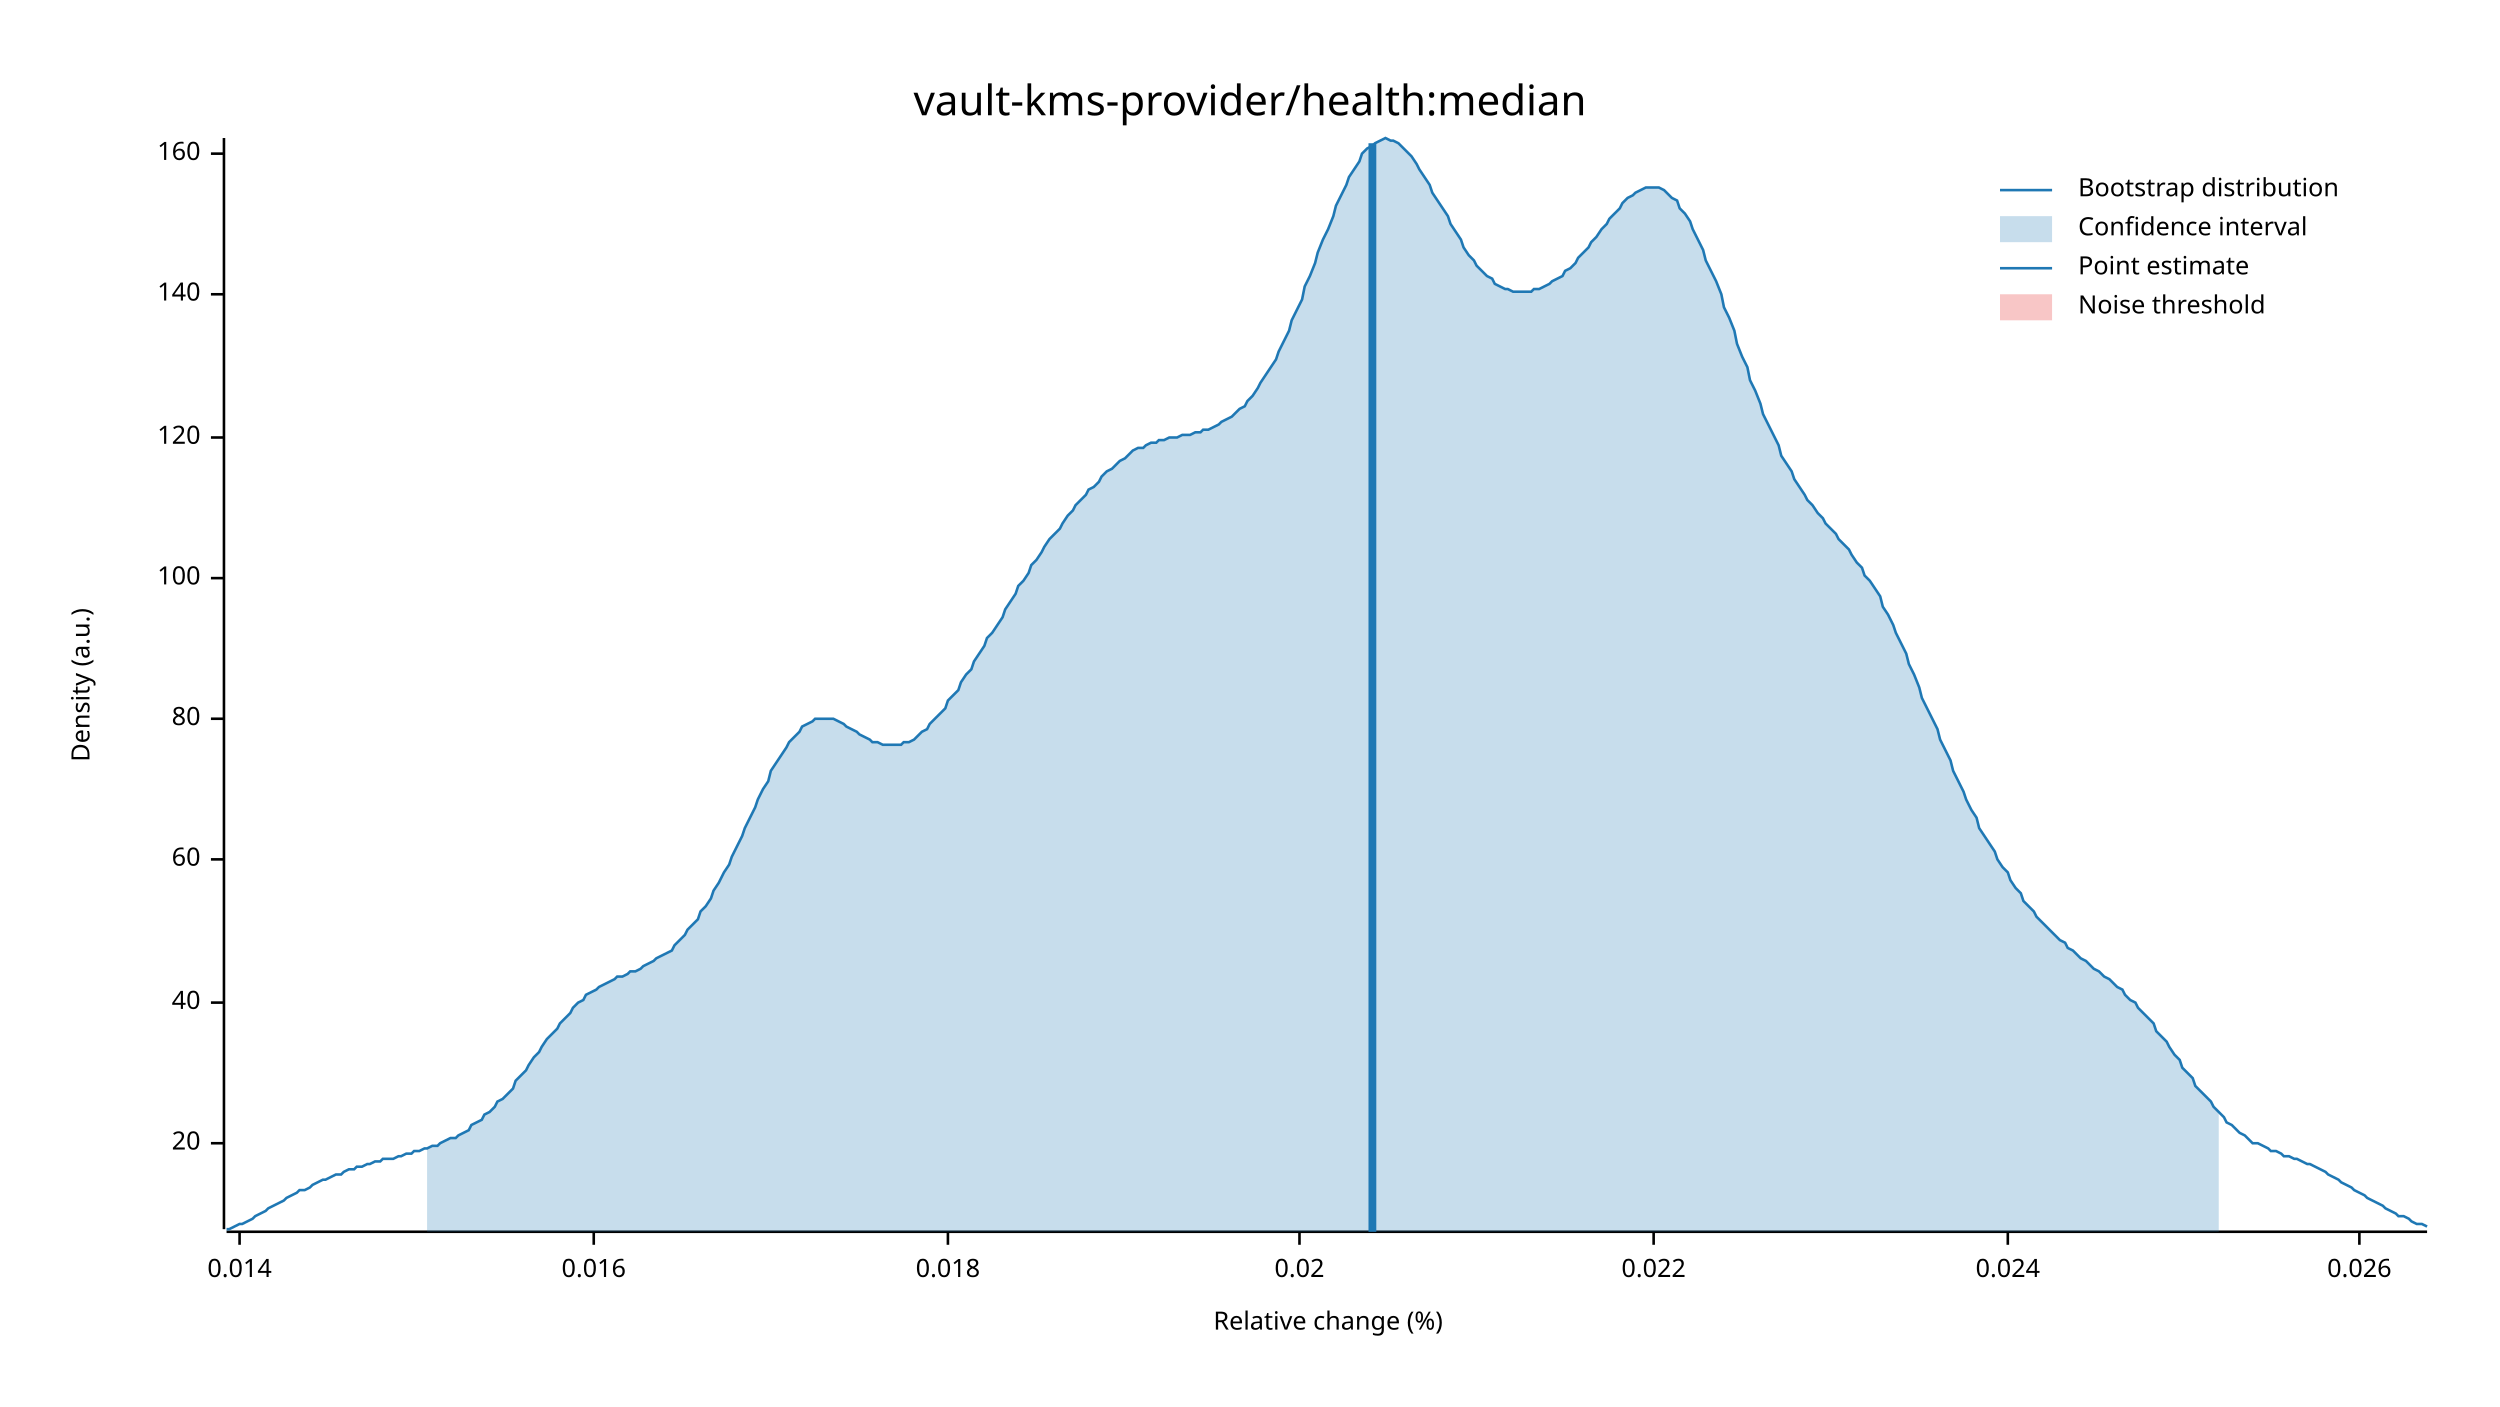
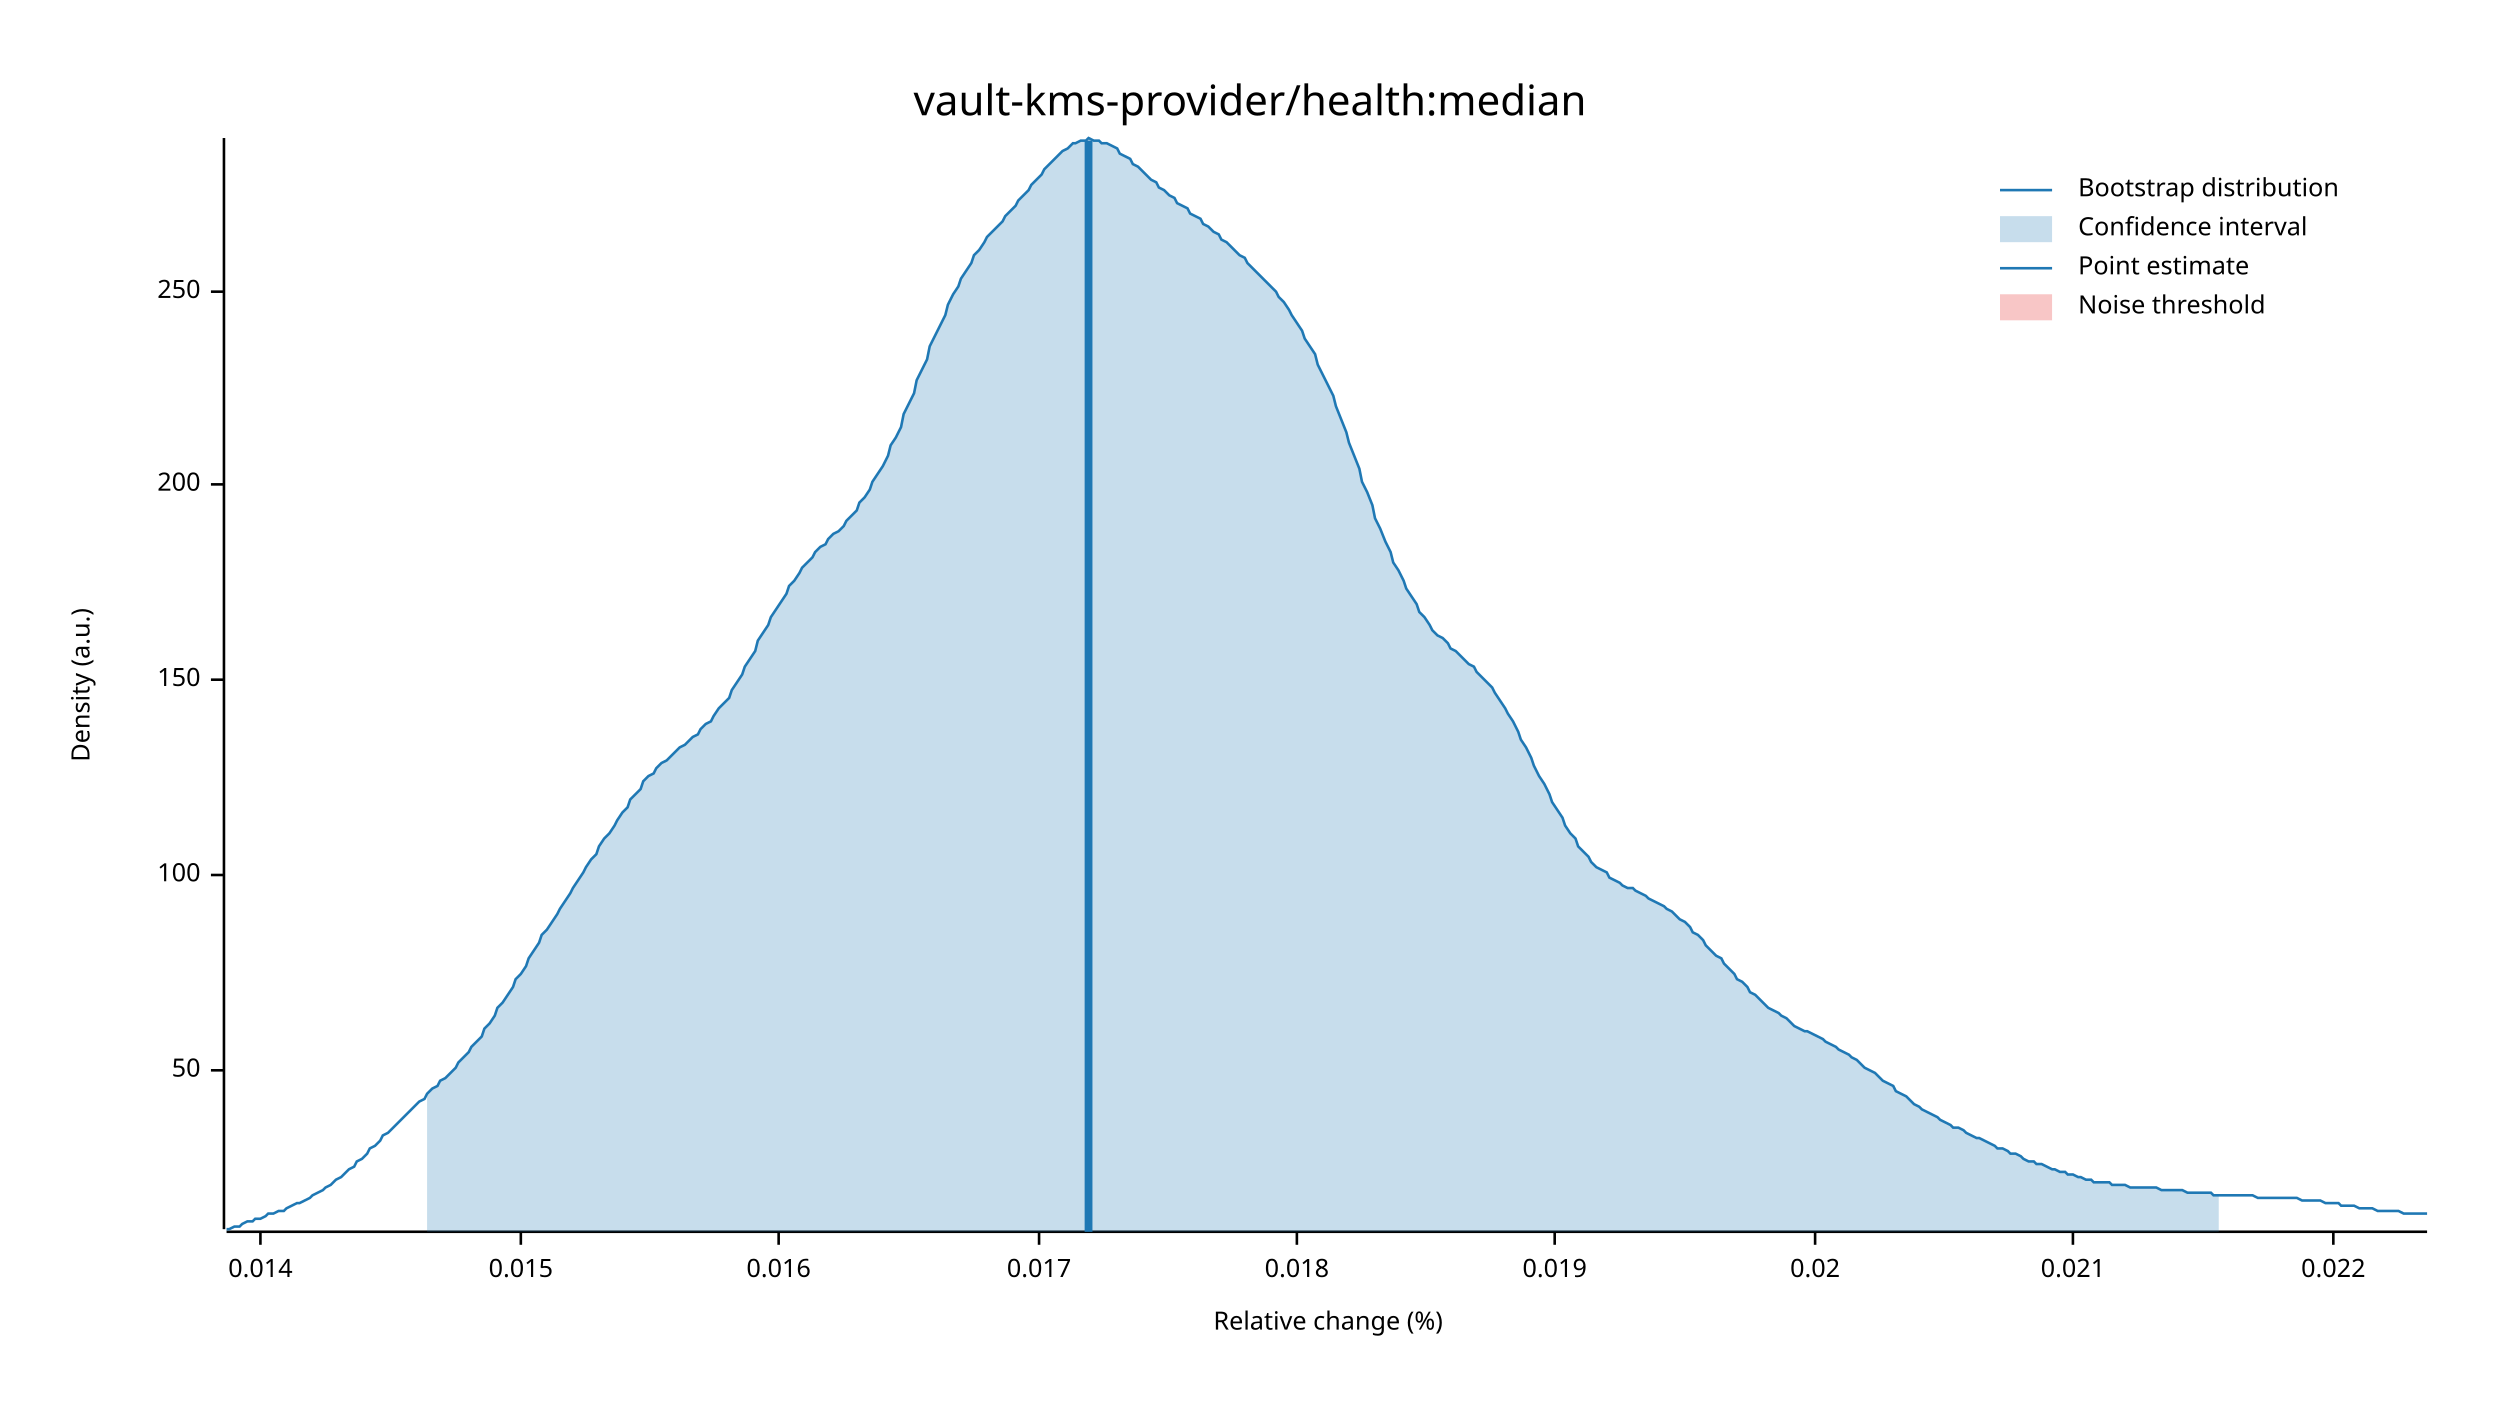
<svg xmlns="http://www.w3.org/2000/svg" width="960" height="540" viewBox="0 0 960 540">
  <text x="480" y="32" dy="0.76em" text-anchor="middle" font-family="sans-serif" font-size="16.129" opacity="1" fill="#000000">
vault-kms-provider/health:median
</text>
  <text x="27" y="263" dy="0.76em" text-anchor="middle" font-family="sans-serif" font-size="9.677" opacity="1" fill="#000000" transform="rotate(270, 27, 263)">
Density (a.u.)
</text>
  <text x="510" y="513" dy="-0.5ex" text-anchor="middle" font-family="sans-serif" font-size="9.677" opacity="1" fill="#000000">
Relative change (%)
</text>
  <polyline fill="none" opacity="1" stroke="#000000" stroke-width="1" points="86,53 86,472 " />
-   <text x="77" y="439" dy="0.5ex" text-anchor="end" font-family="sans-serif" font-size="9.677" opacity="1" fill="#000000">
- 20
+   <text x="77" y="411" dy="0.5ex" text-anchor="end" font-family="sans-serif" font-size="9.677" opacity="1" fill="#000000">
+ 50
</text>
-   <polyline fill="none" opacity="1" stroke="#000000" stroke-width="1" points="81,439 86,439 " />
-   <text x="77" y="385" dy="0.5ex" text-anchor="end" font-family="sans-serif" font-size="9.677" opacity="1" fill="#000000">
- 40
- </text>
-   <polyline fill="none" opacity="1" stroke="#000000" stroke-width="1" points="81,385 86,385 " />
-   <text x="77" y="330" dy="0.5ex" text-anchor="end" font-family="sans-serif" font-size="9.677" opacity="1" fill="#000000">
- 60
- </text>
-   <polyline fill="none" opacity="1" stroke="#000000" stroke-width="1" points="81,330 86,330 " />
-   <text x="77" y="276" dy="0.5ex" text-anchor="end" font-family="sans-serif" font-size="9.677" opacity="1" fill="#000000">
- 80
- </text>
-   <polyline fill="none" opacity="1" stroke="#000000" stroke-width="1" points="81,276 86,276 " />
-   <text x="77" y="222" dy="0.5ex" text-anchor="end" font-family="sans-serif" font-size="9.677" opacity="1" fill="#000000">
+   <polyline fill="none" opacity="1" stroke="#000000" stroke-width="1" points="81,411 86,411 " />
+   <text x="77" y="336" dy="0.5ex" text-anchor="end" font-family="sans-serif" font-size="9.677" opacity="1" fill="#000000">
100
</text>
-   <polyline fill="none" opacity="1" stroke="#000000" stroke-width="1" points="81,222 86,222 " />
-   <text x="77" y="168" dy="0.5ex" text-anchor="end" font-family="sans-serif" font-size="9.677" opacity="1" fill="#000000">
- 120
+   <polyline fill="none" opacity="1" stroke="#000000" stroke-width="1" points="81,336 86,336 " />
+   <text x="77" y="261" dy="0.5ex" text-anchor="end" font-family="sans-serif" font-size="9.677" opacity="1" fill="#000000">
+ 150
</text>
-   <polyline fill="none" opacity="1" stroke="#000000" stroke-width="1" points="81,168 86,168 " />
-   <text x="77" y="113" dy="0.5ex" text-anchor="end" font-family="sans-serif" font-size="9.677" opacity="1" fill="#000000">
- 140
+   <polyline fill="none" opacity="1" stroke="#000000" stroke-width="1" points="81,261 86,261 " />
+   <text x="77" y="186" dy="0.5ex" text-anchor="end" font-family="sans-serif" font-size="9.677" opacity="1" fill="#000000">
+ 200
</text>
-   <polyline fill="none" opacity="1" stroke="#000000" stroke-width="1" points="81,113 86,113 " />
-   <text x="77" y="59" dy="0.5ex" text-anchor="end" font-family="sans-serif" font-size="9.677" opacity="1" fill="#000000">
- 160
+   <polyline fill="none" opacity="1" stroke="#000000" stroke-width="1" points="81,186 86,186 " />
+   <text x="77" y="112" dy="0.5ex" text-anchor="end" font-family="sans-serif" font-size="9.677" opacity="1" fill="#000000">
+ 250
</text>
-   <polyline fill="none" opacity="1" stroke="#000000" stroke-width="1" points="81,59 86,59 " />
+   <polyline fill="none" opacity="1" stroke="#000000" stroke-width="1" points="81,112 86,112 " />
  <polyline fill="none" opacity="1" stroke="#000000" stroke-width="1" points="87,473 932,473 " />
-   <text x="92" y="483" dy="0.76em" text-anchor="middle" font-family="sans-serif" font-size="9.677" opacity="1" fill="#000000">
+   <text x="100" y="483" dy="0.76em" text-anchor="middle" font-family="sans-serif" font-size="9.677" opacity="1" fill="#000000">
0.014
</text>
-   <polyline fill="none" opacity="1" stroke="#000000" stroke-width="1" points="92,473 92,478 " />
-   <text x="228" y="483" dy="0.76em" text-anchor="middle" font-family="sans-serif" font-size="9.677" opacity="1" fill="#000000">
+   <polyline fill="none" opacity="1" stroke="#000000" stroke-width="1" points="100,473 100,478 " />
+   <text x="200" y="483" dy="0.76em" text-anchor="middle" font-family="sans-serif" font-size="9.677" opacity="1" fill="#000000">
+ 0.015
+ </text>
+   <polyline fill="none" opacity="1" stroke="#000000" stroke-width="1" points="200,473 200,478 " />
+   <text x="299" y="483" dy="0.76em" text-anchor="middle" font-family="sans-serif" font-size="9.677" opacity="1" fill="#000000">
0.016
</text>
-   <polyline fill="none" opacity="1" stroke="#000000" stroke-width="1" points="228,473 228,478 " />
-   <text x="364" y="483" dy="0.76em" text-anchor="middle" font-family="sans-serif" font-size="9.677" opacity="1" fill="#000000">
+   <polyline fill="none" opacity="1" stroke="#000000" stroke-width="1" points="299,473 299,478 " />
+   <text x="399" y="483" dy="0.76em" text-anchor="middle" font-family="sans-serif" font-size="9.677" opacity="1" fill="#000000">
+ 0.017
+ </text>
+   <polyline fill="none" opacity="1" stroke="#000000" stroke-width="1" points="399,473 399,478 " />
+   <text x="498" y="483" dy="0.76em" text-anchor="middle" font-family="sans-serif" font-size="9.677" opacity="1" fill="#000000">
0.018
</text>
-   <polyline fill="none" opacity="1" stroke="#000000" stroke-width="1" points="364,473 364,478 " />
-   <text x="499" y="483" dy="0.76em" text-anchor="middle" font-family="sans-serif" font-size="9.677" opacity="1" fill="#000000">
+   <polyline fill="none" opacity="1" stroke="#000000" stroke-width="1" points="498,473 498,478 " />
+   <text x="597" y="483" dy="0.76em" text-anchor="middle" font-family="sans-serif" font-size="9.677" opacity="1" fill="#000000">
+ 0.019
+ </text>
+   <polyline fill="none" opacity="1" stroke="#000000" stroke-width="1" points="597,473 597,478 " />
+   <text x="697" y="483" dy="0.76em" text-anchor="middle" font-family="sans-serif" font-size="9.677" opacity="1" fill="#000000">
0.02
</text>
-   <polyline fill="none" opacity="1" stroke="#000000" stroke-width="1" points="499,473 499,478 " />
-   <text x="635" y="483" dy="0.76em" text-anchor="middle" font-family="sans-serif" font-size="9.677" opacity="1" fill="#000000">
+   <polyline fill="none" opacity="1" stroke="#000000" stroke-width="1" points="697,473 697,478 " />
+   <text x="796" y="483" dy="0.76em" text-anchor="middle" font-family="sans-serif" font-size="9.677" opacity="1" fill="#000000">
+ 0.021
+ </text>
+   <polyline fill="none" opacity="1" stroke="#000000" stroke-width="1" points="796,473 796,478 " />
+   <text x="896" y="483" dy="0.76em" text-anchor="middle" font-family="sans-serif" font-size="9.677" opacity="1" fill="#000000">
0.022
</text>
-   <polyline fill="none" opacity="1" stroke="#000000" stroke-width="1" points="635,473 635,478 " />
-   <text x="771" y="483" dy="0.76em" text-anchor="middle" font-family="sans-serif" font-size="9.677" opacity="1" fill="#000000">
- 0.024
- </text>
-   <polyline fill="none" opacity="1" stroke="#000000" stroke-width="1" points="771,473 771,478 " />
-   <text x="906" y="483" dy="0.76em" text-anchor="middle" font-family="sans-serif" font-size="9.677" opacity="1" fill="#000000">
- 0.026
- </text>
-   <polyline fill="none" opacity="1" stroke="#000000" stroke-width="1" points="906,473 906,478 " />
-   <polyline fill="none" opacity="1" stroke="#1F78B4" stroke-width="1" points="87,472 88,472 90,471 92,470 93,470 95,469 97,468 98,467 100,466 102,465 103,464 105,463 107,462 109,461 110,460 112,459 114,458 115,457 117,457 119,456 120,455 122,454 124,453 125,453 127,452 129,451 131,451 132,450 134,449 136,449 137,448 139,448 141,447 142,447 144,446 146,446 147,445 149,445 151,445 153,444 154,444 156,443 158,443 159,442 161,442 163,441 164,441 166,440 168,440 169,439 171,438 173,437 175,437 176,436 178,435 180,434 181,432 183,431 185,430 186,428 188,427 190,425 191,423 193,422 195,420 197,418 198,415 200,413 202,411 203,409 205,406 207,404 208,402 210,399 212,397 214,395 215,393 217,391 219,389 220,387 222,385 224,384 225,382 227,381 229,380 230,379 232,378 234,377 236,376 237,375 239,375 241,374 242,373 244,373 246,372 247,371 249,370 251,369 252,368 254,367 256,366 258,365 259,363 261,361 263,359 264,357 266,355 268,353 269,350 271,348 273,345 274,342 276,339 278,335 280,332 281,329 283,325 285,321 286,318 288,314 290,310 291,307 293,303 295,300 296,296 298,293 300,290 302,287 303,285 305,283 307,281 308,279 310,278 312,277 313,276 315,276 317,276 318,276 320,276 322,277 324,278 325,279 327,280 329,281 330,282 332,283 334,284 335,285 337,285 339,286 341,286 342,286 344,286 346,286 347,285 349,285 351,284 352,283 354,281 356,280 357,278 359,276 361,274 363,272 364,269 366,267 368,265 369,262 371,259 373,257 374,254 376,251 378,248 379,245 381,243 383,240 385,237 386,234 388,231 390,228 391,225 393,223 395,220 396,217 398,215 400,212 401,210 403,207 405,205 407,203 408,201 410,198 412,196 413,194 415,192 417,190 418,188 420,187 422,185 423,183 425,181 427,180 429,178 430,177 432,176 434,174 435,173 437,172 439,172 440,171 442,170 444,170 445,169 447,169 449,168 451,168 452,168 454,167 456,167 457,167 459,166 461,166 462,165 464,165 466,164 468,163 469,162 471,161 473,160 474,159 476,157 478,156 479,154 481,152 483,149 484,147 486,144 488,141 490,138 491,135 493,131 495,127 496,123 498,119 500,115 501,110 503,106 505,101 506,97 508,92 510,88 512,83 513,79 515,75 517,71 518,68 520,65 522,62 523,59 525,57 527,56 528,55 530,54 532,53 534,54 535,54 537,55 539,57 540,58 542,60 544,63 545,65 547,68 549,71 550,74 552,77 554,80 556,83 557,86 559,89 561,92 562,95 564,98 566,100 567,102 569,104 571,106 573,107 574,109 576,110 578,111 579,111 581,112 583,112 584,112 586,112 588,112 589,111 591,111 593,110 595,109 596,108 598,107 600,106 601,104 603,103 605,101 606,99 608,97 610,95 611,93 613,91 615,88 617,86 618,84 620,82 622,80 623,78 625,76 627,75 628,74 630,73 632,72 633,72 635,72 637,72 639,73 640,74 642,76 644,77 645,80 647,82 649,85 650,88 652,92 654,96 655,100 657,104 659,108 661,113 662,118 664,122 666,127 667,132 669,137 671,141 672,146 674,150 676,155 677,159 679,163 681,167 683,171 684,175 686,178 688,181 689,184 691,187 693,190 694,192 696,194 698,197 700,199 701,201 703,203 705,205 706,207 708,209 710,211 711,213 713,216 715,218 716,221 718,223 720,226 722,229 723,233 725,236 727,240 728,243 730,247 732,251 733,255 735,259 737,264 738,268 740,272 742,276 744,280 745,284 747,288 749,292 750,296 752,300 754,304 755,307 757,311 759,314 760,318 762,321 764,324 766,327 767,330 769,333 771,335 772,338 774,341 776,343 777,346 779,348 781,350 782,352 784,354 786,356 788,358 789,359 791,361 793,362 794,364 796,365 798,367 799,368 801,369 803,371 804,372 806,373 808,375 810,376 811,377 813,379 815,380 816,382 818,384 820,385 821,387 823,389 825,391 827,393 828,396 830,398 832,400 833,402 835,405 837,407 838,410 840,412 842,414 843,417 845,419 847,421 849,423 850,425 852,427 854,429 855,431 857,432 859,434 860,435 862,436 864,438 865,439 867,439 869,440 871,441 872,442 874,442 876,443 877,444 879,444 881,445 882,445 884,446 886,447 887,447 889,448 891,449 893,450 894,451 896,452 898,453 899,454 901,455 903,456 904,457 906,458 908,459 909,460 911,461 913,462 915,463 916,464 918,465 920,466 921,467 923,467 925,468 926,469 928,470 930,470 932,471 " />
-   <polygon opacity="0.25" fill="#1F78B4" points="164,441 166,440 168,440 169,439 171,438 173,437 175,437 176,436 178,435 180,434 181,432 183,431 185,430 186,428 188,427 190,425 191,423 193,422 195,420 197,418 198,415 200,413 202,411 203,409 205,406 207,404 208,402 210,399 212,397 214,395 215,393 217,391 219,389 220,387 222,385 224,384 225,382 227,381 229,380 230,379 232,378 234,377 236,376 237,375 239,375 241,374 242,373 244,373 246,372 247,371 249,370 251,369 252,368 254,367 256,366 258,365 259,363 261,361 263,359 264,357 266,355 268,353 269,350 271,348 273,345 274,342 276,339 278,335 280,332 281,329 283,325 285,321 286,318 288,314 290,310 291,307 293,303 295,300 296,296 298,293 300,290 302,287 303,285 305,283 307,281 308,279 310,278 312,277 313,276 315,276 317,276 318,276 320,276 322,277 324,278 325,279 327,280 329,281 330,282 332,283 334,284 335,285 337,285 339,286 341,286 342,286 344,286 346,286 347,285 349,285 351,284 352,283 354,281 356,280 357,278 359,276 361,274 363,272 364,269 366,267 368,265 369,262 371,259 373,257 374,254 376,251 378,248 379,245 381,243 383,240 385,237 386,234 388,231 390,228 391,225 393,223 395,220 396,217 398,215 400,212 401,210 403,207 405,205 407,203 408,201 410,198 412,196 413,194 415,192 417,190 418,188 420,187 422,185 423,183 425,181 427,180 429,178 430,177 432,176 434,174 435,173 437,172 439,172 440,171 442,170 444,170 445,169 447,169 449,168 451,168 452,168 454,167 456,167 457,167 459,166 461,166 462,165 464,165 466,164 468,163 469,162 471,161 473,160 474,159 476,157 478,156 479,154 481,152 483,149 484,147 486,144 488,141 490,138 491,135 493,131 495,127 496,123 498,119 500,115 501,110 503,106 505,101 506,97 508,92 510,88 512,83 513,79 515,75 517,71 518,68 520,65 522,62 523,59 525,57 527,56 528,55 530,54 532,53 534,54 535,54 537,55 539,57 540,58 542,60 544,63 545,65 547,68 549,71 550,74 552,77 554,80 556,83 557,86 559,89 561,92 562,95 564,98 566,100 567,102 569,104 571,106 573,107 574,109 576,110 578,111 579,111 581,112 583,112 584,112 586,112 588,112 589,111 591,111 593,110 595,109 596,108 598,107 600,106 601,104 603,103 605,101 606,99 608,97 610,95 611,93 613,91 615,88 617,86 618,84 620,82 622,80 623,78 625,76 627,75 628,74 630,73 632,72 633,72 635,72 637,72 639,73 640,74 642,76 644,77 645,80 647,82 649,85 650,88 652,92 654,96 655,100 657,104 659,108 661,113 662,118 664,122 666,127 667,132 669,137 671,141 672,146 674,150 676,155 677,159 679,163 681,167 683,171 684,175 686,178 688,181 689,184 691,187 693,190 694,192 696,194 698,197 700,199 701,201 703,203 705,205 706,207 708,209 710,211 711,213 713,216 715,218 716,221 718,223 720,226 722,229 723,233 725,236 727,240 728,243 730,247 732,251 733,255 735,259 737,264 738,268 740,272 742,276 744,280 745,284 747,288 749,292 750,296 752,300 754,304 755,307 757,311 759,314 760,318 762,321 764,324 766,327 767,330 769,333 771,335 772,338 774,341 776,343 777,346 779,348 781,350 782,352 784,354 786,356 788,358 789,359 791,361 793,362 794,364 796,365 798,367 799,368 801,369 803,371 804,372 806,373 808,375 810,376 811,377 813,379 815,380 816,382 818,384 820,385 821,387 823,389 825,391 827,393 828,396 830,398 832,400 833,402 835,405 837,407 838,410 840,412 842,414 843,417 845,419 847,421 849,423 850,425 852,427 852,473 164,473 " />
-   <polyline fill="none" opacity="1" stroke="#1F78B4" stroke-width="3" points="527,473 527,55 " />
+   <polyline fill="none" opacity="1" stroke="#000000" stroke-width="1" points="896,473 896,478 " />
+   <polyline fill="none" opacity="1" stroke="#1F78B4" stroke-width="1" points="87,472 88,472 90,471 92,471 93,470 95,469 97,469 98,468 100,468 102,467 103,466 105,466 107,465 109,465 110,464 112,463 114,462 115,462 117,461 119,460 120,459 122,458 124,457 125,456 127,455 129,453 131,452 132,451 134,449 136,448 137,446 139,445 141,443 142,441 144,440 146,438 147,436 149,435 151,433 153,431 154,430 156,428 158,426 159,425 161,423 163,422 164,420 166,418 168,417 169,415 171,414 173,412 175,410 176,408 178,406 180,404 181,402 183,400 185,398 186,395 188,393 190,390 191,387 193,385 195,382 197,379 198,376 200,374 202,371 203,368 205,365 207,362 208,359 210,357 212,354 214,351 215,349 217,346 219,343 220,341 222,338 224,335 225,333 227,330 229,328 230,325 232,322 234,320 236,317 237,315 239,312 241,310 242,307 244,305 246,303 247,300 249,298 251,297 252,295 254,293 256,292 258,290 259,289 261,287 263,286 264,285 266,283 268,282 269,280 271,278 273,277 274,275 276,272 278,270 280,268 281,265 283,262 285,259 286,256 288,253 290,250 291,246 293,243 295,240 296,237 298,234 300,231 302,228 303,225 305,223 307,220 308,218 310,216 312,214 313,212 315,210 317,209 318,207 320,205 322,204 324,202 325,200 327,198 329,196 330,193 332,191 334,188 335,185 337,182 339,179 341,175 342,171 344,168 346,164 347,159 349,155 351,151 352,146 354,142 356,138 357,133 359,129 361,125 363,121 364,117 366,113 368,110 369,107 371,104 373,101 374,98 376,96 378,93 379,91 381,89 383,87 385,85 386,83 388,81 390,79 391,77 393,75 395,73 396,71 398,69 400,67 401,65 403,63 405,61 407,59 408,58 410,57 412,55 413,55 415,54 417,54 418,53 420,54 422,54 423,55 425,55 427,56 429,57 430,59 432,60 434,61 435,63 437,64 439,66 440,67 442,69 444,70 445,72 447,73 449,75 451,76 452,78 454,79 456,80 457,82 459,83 461,84 462,86 464,87 466,89 468,90 469,92 471,93 473,95 474,96 476,98 478,99 479,101 481,103 483,105 484,106 486,108 488,110 490,112 491,114 493,116 495,119 496,121 498,124 500,127 501,130 503,133 505,136 506,140 508,144 510,148 512,152 513,156 515,161 517,166 518,170 520,175 522,180 523,185 525,189 527,194 528,199 530,203 532,208 534,212 535,216 537,219 539,223 540,226 542,229 544,232 545,235 547,237 549,240 550,242 552,244 554,245 556,247 557,249 559,250 561,252 562,253 564,255 566,256 567,258 569,260 571,262 573,264 574,266 576,269 578,272 579,274 581,277 583,281 584,284 586,287 588,291 589,294 591,298 593,301 595,305 596,308 598,311 600,314 601,317 603,320 605,322 606,325 608,327 610,329 611,331 613,333 615,334 617,335 618,337 620,338 622,339 623,340 625,341 627,341 628,342 630,343 632,344 633,345 635,346 637,347 639,348 640,349 642,350 644,352 645,353 647,354 649,356 650,358 652,359 654,361 655,363 657,365 659,367 661,368 662,370 664,372 666,374 667,376 669,377 671,379 672,381 674,382 676,384 677,385 679,387 681,388 683,389 684,390 686,391 688,393 689,394 691,395 693,396 694,396 696,397 698,398 700,399 701,400 703,401 705,402 706,403 708,404 710,405 711,406 713,407 715,409 716,410 718,411 720,412 722,414 723,415 725,416 727,417 728,419 730,420 732,421 733,422 735,424 737,425 738,426 740,427 742,428 744,429 745,430 747,431 749,432 750,433 752,433 754,434 755,435 757,436 759,437 760,437 762,438 764,439 766,440 767,441 769,441 771,442 772,443 774,443 776,444 777,445 779,446 781,446 782,447 784,447 786,448 788,449 789,449 791,450 793,450 794,451 796,451 798,452 799,452 801,453 803,453 804,454 806,454 808,454 810,454 811,455 813,455 815,455 816,455 818,456 820,456 821,456 823,456 825,456 827,456 828,456 830,457 832,457 833,457 835,457 837,457 838,457 840,458 842,458 843,458 845,458 847,458 849,458 850,459 852,459 854,459 855,459 857,459 859,459 860,459 862,459 864,459 865,459 867,460 869,460 871,460 872,460 874,460 876,460 877,460 879,460 881,460 882,460 884,461 886,461 887,461 889,461 891,461 893,462 894,462 896,462 898,462 899,463 901,463 903,463 904,463 906,464 908,464 909,464 911,464 913,465 915,465 916,465 918,465 920,465 921,465 923,466 925,466 926,466 928,466 930,466 932,466 " />
+   <polygon opacity="0.25" fill="#1F78B4" points="164,420 166,418 168,417 169,415 171,414 173,412 175,410 176,408 178,406 180,404 181,402 183,400 185,398 186,395 188,393 190,390 191,387 193,385 195,382 197,379 198,376 200,374 202,371 203,368 205,365 207,362 208,359 210,357 212,354 214,351 215,349 217,346 219,343 220,341 222,338 224,335 225,333 227,330 229,328 230,325 232,322 234,320 236,317 237,315 239,312 241,310 242,307 244,305 246,303 247,300 249,298 251,297 252,295 254,293 256,292 258,290 259,289 261,287 263,286 264,285 266,283 268,282 269,280 271,278 273,277 274,275 276,272 278,270 280,268 281,265 283,262 285,259 286,256 288,253 290,250 291,246 293,243 295,240 296,237 298,234 300,231 302,228 303,225 305,223 307,220 308,218 310,216 312,214 313,212 315,210 317,209 318,207 320,205 322,204 324,202 325,200 327,198 329,196 330,193 332,191 334,188 335,185 337,182 339,179 341,175 342,171 344,168 346,164 347,159 349,155 351,151 352,146 354,142 356,138 357,133 359,129 361,125 363,121 364,117 366,113 368,110 369,107 371,104 373,101 374,98 376,96 378,93 379,91 381,89 383,87 385,85 386,83 388,81 390,79 391,77 393,75 395,73 396,71 398,69 400,67 401,65 403,63 405,61 407,59 408,58 410,57 412,55 413,55 415,54 417,54 418,53 420,54 422,54 423,55 425,55 427,56 429,57 430,59 432,60 434,61 435,63 437,64 439,66 440,67 442,69 444,70 445,72 447,73 449,75 451,76 452,78 454,79 456,80 457,82 459,83 461,84 462,86 464,87 466,89 468,90 469,92 471,93 473,95 474,96 476,98 478,99 479,101 481,103 483,105 484,106 486,108 488,110 490,112 491,114 493,116 495,119 496,121 498,124 500,127 501,130 503,133 505,136 506,140 508,144 510,148 512,152 513,156 515,161 517,166 518,170 520,175 522,180 523,185 525,189 527,194 528,199 530,203 532,208 534,212 535,216 537,219 539,223 540,226 542,229 544,232 545,235 547,237 549,240 550,242 552,244 554,245 556,247 557,249 559,250 561,252 562,253 564,255 566,256 567,258 569,260 571,262 573,264 574,266 576,269 578,272 579,274 581,277 583,281 584,284 586,287 588,291 589,294 591,298 593,301 595,305 596,308 598,311 600,314 601,317 603,320 605,322 606,325 608,327 610,329 611,331 613,333 615,334 617,335 618,337 620,338 622,339 623,340 625,341 627,341 628,342 630,343 632,344 633,345 635,346 637,347 639,348 640,349 642,350 644,352 645,353 647,354 649,356 650,358 652,359 654,361 655,363 657,365 659,367 661,368 662,370 664,372 666,374 667,376 669,377 671,379 672,381 674,382 676,384 677,385 679,387 681,388 683,389 684,390 686,391 688,393 689,394 691,395 693,396 694,396 696,397 698,398 700,399 701,400 703,401 705,402 706,403 708,404 710,405 711,406 713,407 715,409 716,410 718,411 720,412 722,414 723,415 725,416 727,417 728,419 730,420 732,421 733,422 735,424 737,425 738,426 740,427 742,428 744,429 745,430 747,431 749,432 750,433 752,433 754,434 755,435 757,436 759,437 760,437 762,438 764,439 766,440 767,441 769,441 771,442 772,443 774,443 776,444 777,445 779,446 781,446 782,447 784,447 786,448 788,449 789,449 791,450 793,450 794,451 796,451 798,452 799,452 801,453 803,453 804,454 806,454 808,454 810,454 811,455 813,455 815,455 816,455 818,456 820,456 821,456 823,456 825,456 827,456 828,456 830,457 832,457 833,457 835,457 837,457 838,457 840,458 842,458 843,458 845,458 847,458 849,458 850,459 852,459 852,473 164,473 " />
+   <polyline fill="none" opacity="1" stroke="#1F78B4" stroke-width="3" points="418,473 418,54 " />
  <rect x="509" y="53" width="0" height="419" opacity="0.1" fill="#E31A1C" stroke="none" />
  <text x="798" y="68" dy="0.76em" text-anchor="start" font-family="sans-serif" font-size="9.677" opacity="1" fill="#000000">
Bootstrap distribution
</text>
  <text x="798" y="83" dy="0.76em" text-anchor="start" font-family="sans-serif" font-size="9.677" opacity="1" fill="#000000">
Confidence interval
</text>
  <text x="798" y="98" dy="0.76em" text-anchor="start" font-family="sans-serif" font-size="9.677" opacity="1" fill="#000000">
Point estimate
</text>
  <text x="798" y="113" dy="0.76em" text-anchor="start" font-family="sans-serif" font-size="9.677" opacity="1" fill="#000000">
Noise threshold
</text>
  <polyline fill="none" opacity="1" stroke="#1F78B4" stroke-width="1" points="768,73 788,73 " />
  <rect x="768" y="83" width="20" height="10" opacity="0.25" fill="#1F78B4" stroke="none" />
  <polyline fill="none" opacity="1" stroke="#1F78B4" stroke-width="1" points="768,103 788,103 " />
  <rect x="768" y="113" width="20" height="10" opacity="0.25" fill="#E31A1C" stroke="none" />
</svg>
